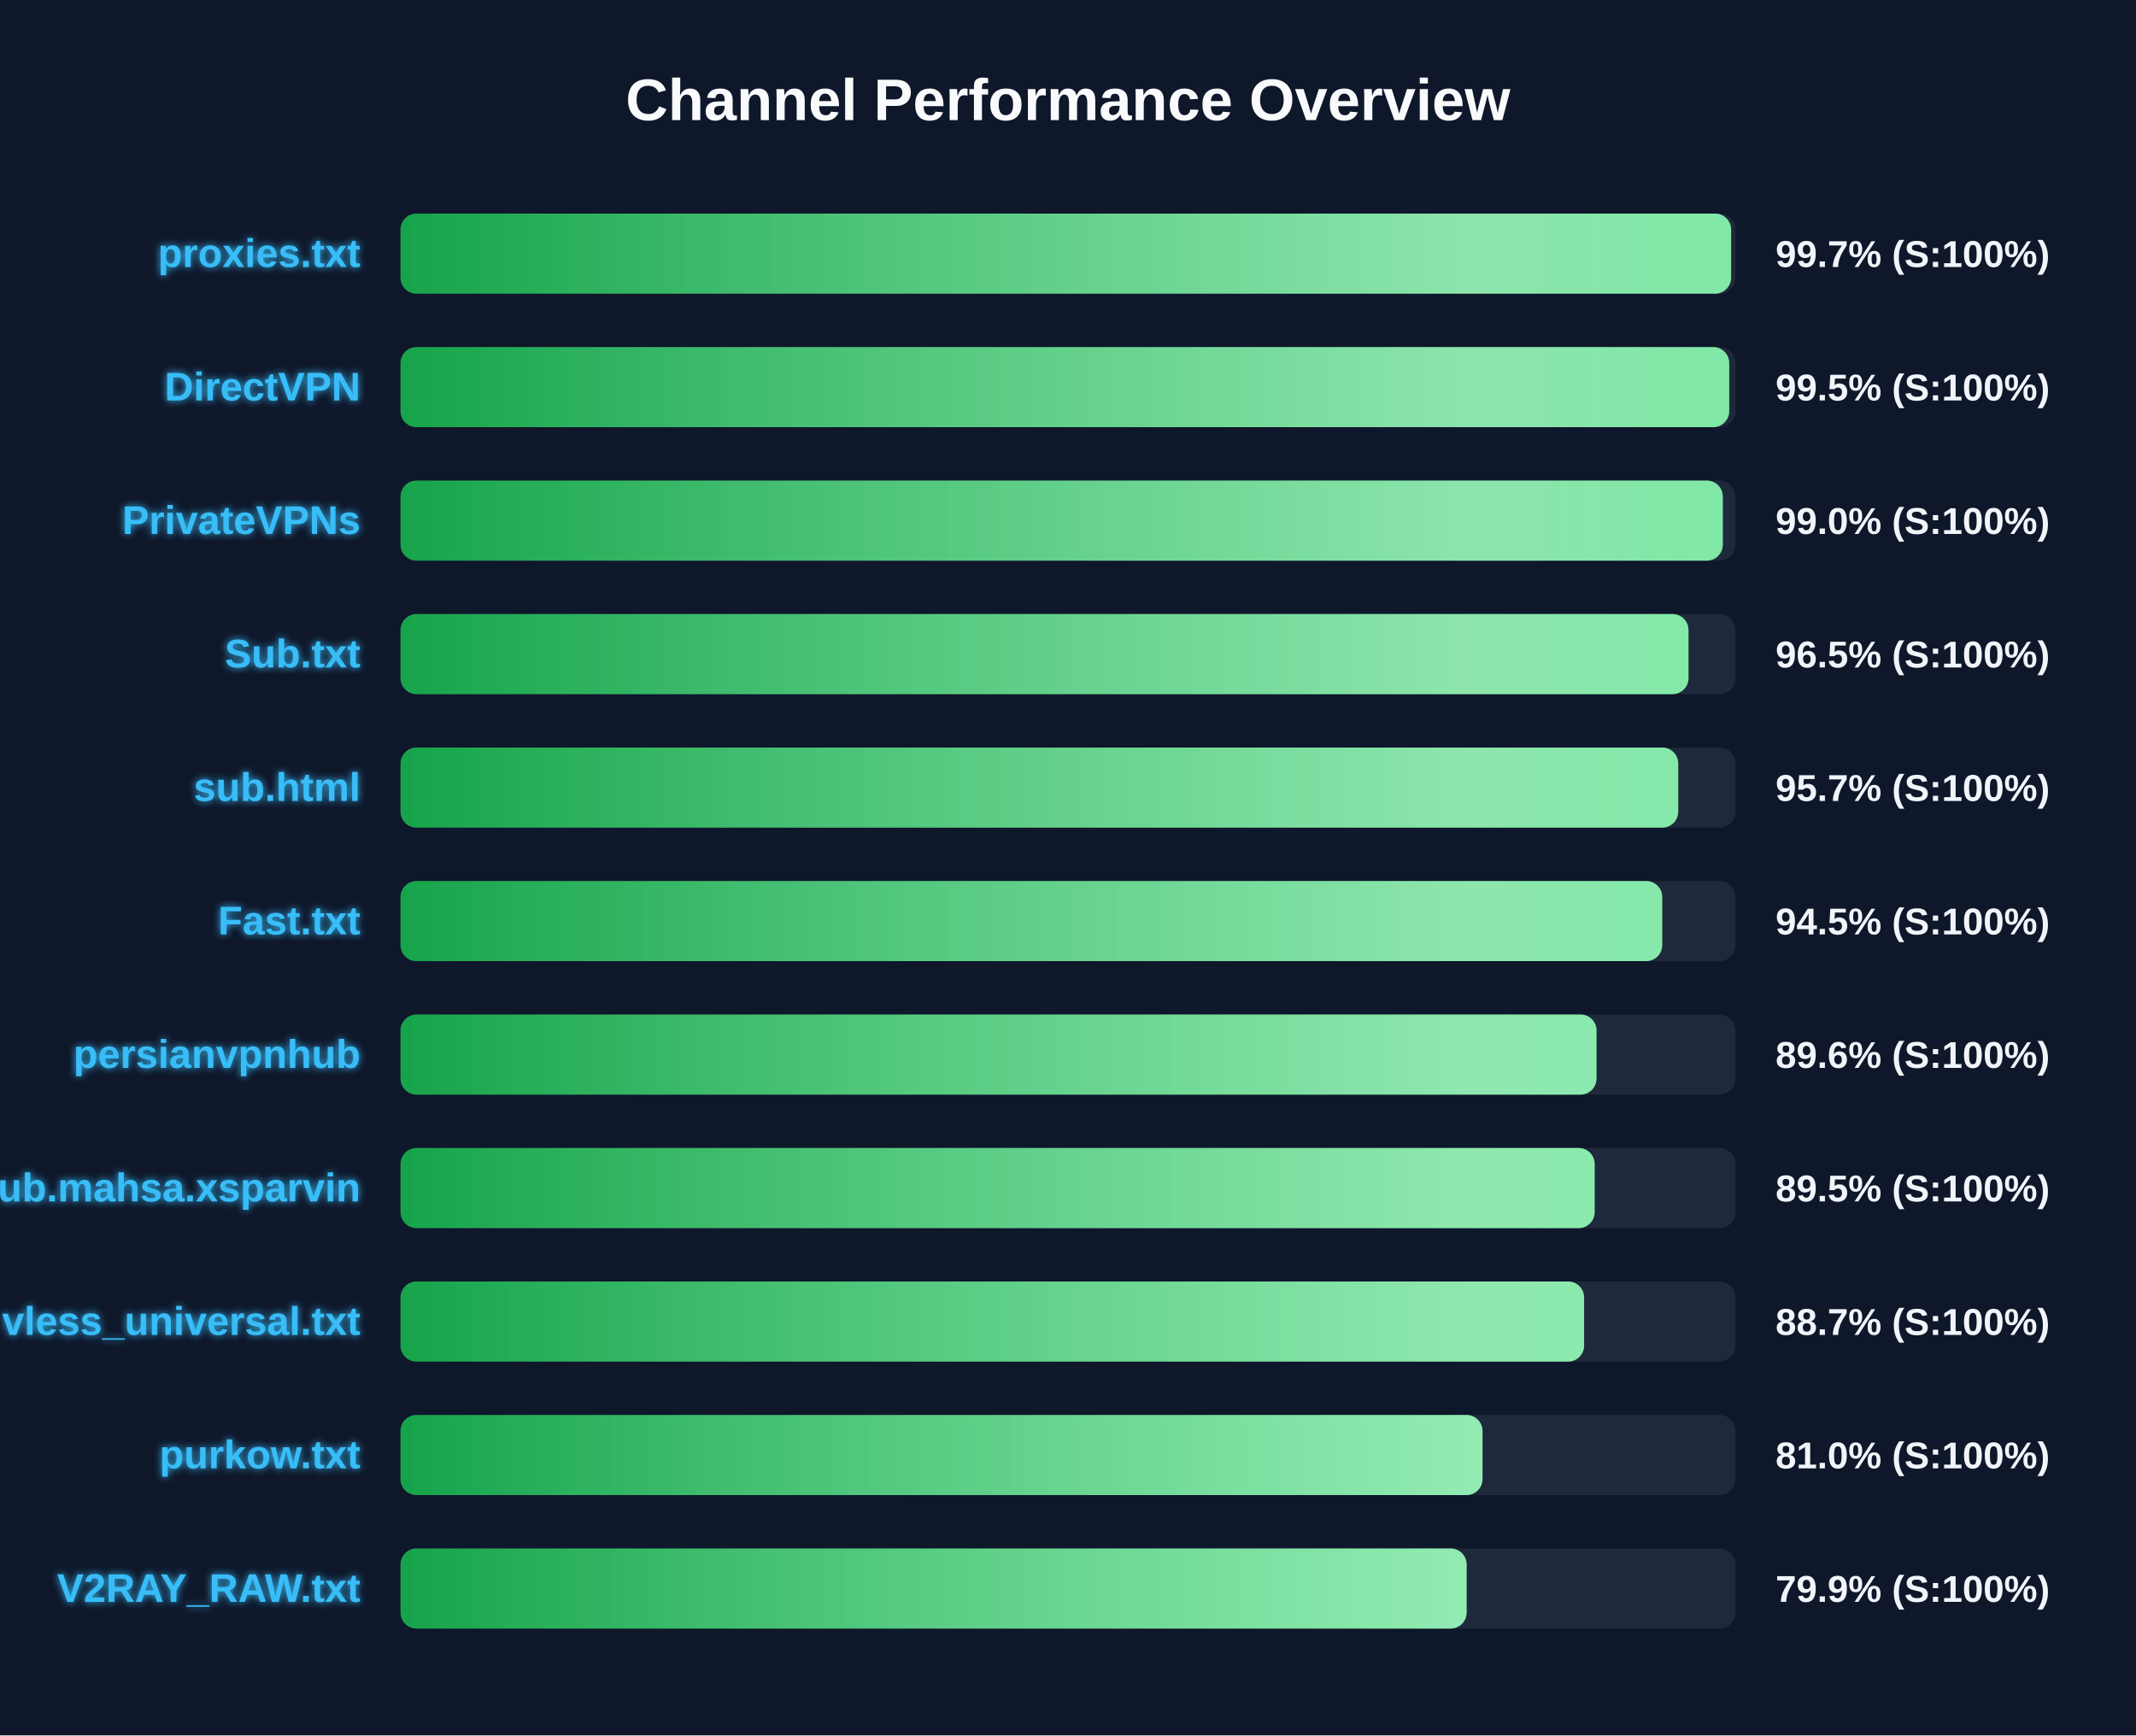
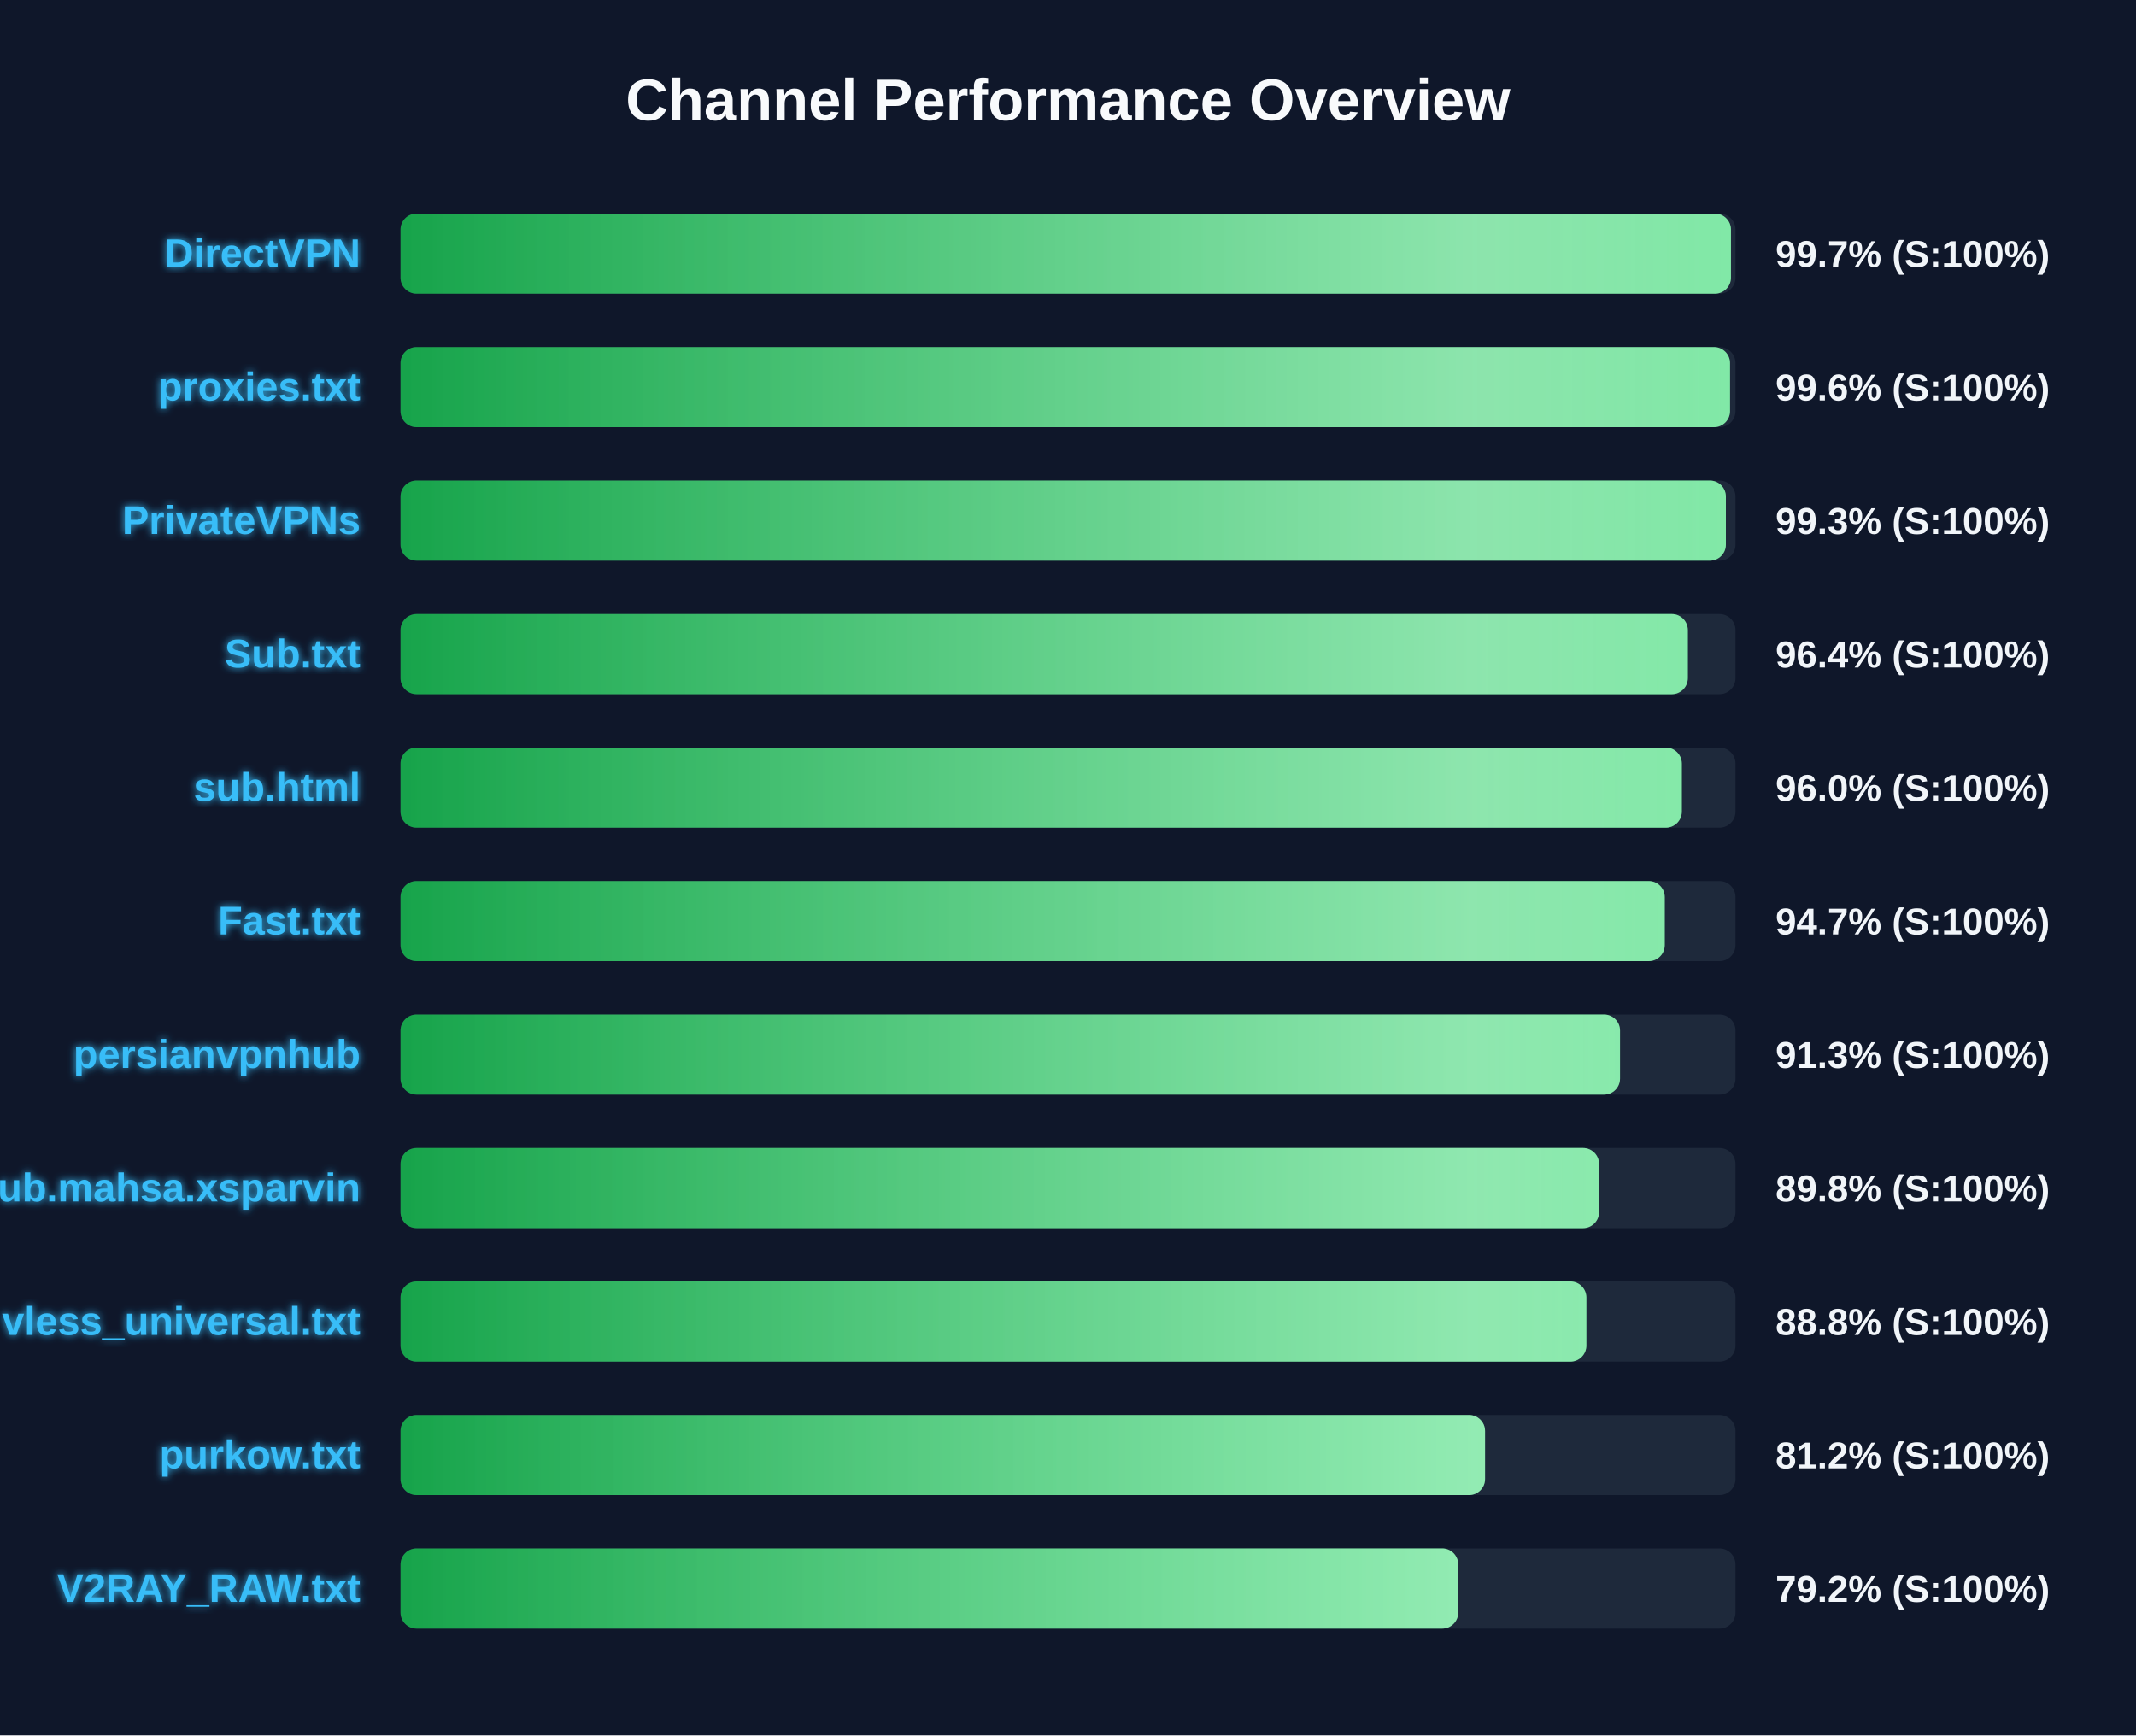
<svg xmlns="http://www.w3.org/2000/svg" width="800" height="650" version="1.1">
  <defs>
    <linearGradient id="grad-green" x1="0%" y1="0%" x2="100%" y2="0%">
      <stop offset="0%" stop-color="#16a34a" />
      <stop offset="100%" stop-color="#4ade80" />
    </linearGradient>
    <linearGradient id="grad-yellow" x1="0%" y1="0%" x2="100%" y2="0%">
      <stop offset="0%" stop-color="#ca8a04" />
      <stop offset="100%" stop-color="#fde047" />
    </linearGradient>
    <linearGradient id="grad-red" x1="0%" y1="0%" x2="100%" y2="0%">
      <stop offset="0%" stop-color="#dc2626" />
      <stop offset="100%" stop-color="#f87171" />
    </linearGradient>
    <linearGradient id="shimmer" x1="0%" y1="0%" x2="100%" y2="0%">
      <stop offset="0%" stop-color="rgba(255,255,255,0)" />
      <stop offset="50%" stop-color="rgba(255,255,255,0.4)" />
      <stop offset="100%" stop-color="rgba(255,255,255,0)" />
    </linearGradient>
    <filter id="glow" x="-20%" y="-20%" width="140%" height="140%">
      <feGaussianBlur stdDeviation="1.5" result="blur" />
      <feComposite in="SourceGraphic" in2="blur" operator="over" />
    </filter>
  </defs>
  <style>
        .bg-rect { fill: #0f172a; }
        .title { font: bold 22px 'Segoe UI', Arial, sans-serif; fill: #f8fafc; }
        .row { font: bold 15px 'Segoe UI', Arial, sans-serif; fill: #38bdf8; filter: url(#glow); }
        .score { font: bold 14px 'Segoe UI', Arial, sans-serif; fill: #f1f5f9; }
        @keyframes shimmer-anim {
            0% { transform: translateX(-100%); }
            100% { transform: translateX(200%); }
        }
        .shimmer-rect {
            animation: shimmer-anim 2.5s infinite linear;
        }
    </style>
  <rect width="100%" height="100%" class="bg-rect" />
  <text x="400" y="45" text-anchor="middle" class="title">Channel Performance Overview</text>
  <rect x="150" y="80" width="500" height="30" fill="#1e293b" rx="6" />
  <clipPath id="clip-0">
-     <rect x="150" y="80" width="498.35" height="30" rx="6" />
+     <rect x="150" y="80" width="498.3" height="30" rx="6" />
  </clipPath>
-   <rect x="150" y="80" width="498.35" height="30" fill="url(#grad-green)" rx="6" />
+   <rect x="150" y="80" width="498.3" height="30" fill="url(#grad-green)" rx="6" />
  <g clip-path="url(#clip-0)">
    <rect x="150" y="80" width="100%" height="30" fill="url(#shimmer)" class="shimmer-rect" />
  </g>
-   <text x="135" y="100" text-anchor="end" class="row">proxies.txt</text>
+   <text x="135" y="100" text-anchor="end" class="row">DirectVPN</text>
  <text x="665" y="100" text-anchor="start" class="score">99.7% (S:100%)</text>
  <rect x="150" y="130" width="500" height="30" fill="#1e293b" rx="6" />
  <clipPath id="clip-1">
-     <rect x="150" y="130" width="497.65" height="30" rx="6" />
+     <rect x="150" y="130" width="497.95" height="30" rx="6" />
  </clipPath>
-   <rect x="150" y="130" width="497.65" height="30" fill="url(#grad-green)" rx="6" />
+   <rect x="150" y="130" width="497.95" height="30" fill="url(#grad-green)" rx="6" />
  <g clip-path="url(#clip-1)">
    <rect x="150" y="130" width="100%" height="30" fill="url(#shimmer)" class="shimmer-rect" />
  </g>
-   <text x="135" y="150" text-anchor="end" class="row">DirectVPN</text>
-   <text x="665" y="150" text-anchor="start" class="score">99.5% (S:100%)</text>
+   <text x="135" y="150" text-anchor="end" class="row">proxies.txt</text>
+   <text x="665" y="150" text-anchor="start" class="score">99.6% (S:100%)</text>
  <rect x="150" y="180" width="500" height="30" fill="#1e293b" rx="6" />
  <clipPath id="clip-2">
-     <rect x="150" y="180" width="495.25" height="30" rx="6" />
+     <rect x="150" y="180" width="496.4" height="30" rx="6" />
  </clipPath>
-   <rect x="150" y="180" width="495.25" height="30" fill="url(#grad-green)" rx="6" />
+   <rect x="150" y="180" width="496.4" height="30" fill="url(#grad-green)" rx="6" />
  <g clip-path="url(#clip-2)">
    <rect x="150" y="180" width="100%" height="30" fill="url(#shimmer)" class="shimmer-rect" />
  </g>
  <text x="135" y="200" text-anchor="end" class="row">PrivateVPNs</text>
-   <text x="665" y="200" text-anchor="start" class="score">99.0% (S:100%)</text>
+   <text x="665" y="200" text-anchor="start" class="score">99.3% (S:100%)</text>
  <rect x="150" y="230" width="500" height="30" fill="#1e293b" rx="6" />
  <clipPath id="clip-3">
-     <rect x="150" y="230" width="482.4" height="30" rx="6" />
+     <rect x="150" y="230" width="482.15" height="30" rx="6" />
  </clipPath>
-   <rect x="150" y="230" width="482.4" height="30" fill="url(#grad-green)" rx="6" />
+   <rect x="150" y="230" width="482.15" height="30" fill="url(#grad-green)" rx="6" />
  <g clip-path="url(#clip-3)">
    <rect x="150" y="230" width="100%" height="30" fill="url(#shimmer)" class="shimmer-rect" />
  </g>
  <text x="135" y="250" text-anchor="end" class="row">Sub.txt</text>
-   <text x="665" y="250" text-anchor="start" class="score">96.5% (S:100%)</text>
+   <text x="665" y="250" text-anchor="start" class="score">96.4% (S:100%)</text>
  <rect x="150" y="280" width="500" height="30" fill="#1e293b" rx="6" />
  <clipPath id="clip-4">
-     <rect x="150" y="280" width="478.55" height="30" rx="6" />
+     <rect x="150" y="280" width="479.9" height="30" rx="6" />
  </clipPath>
-   <rect x="150" y="280" width="478.55" height="30" fill="url(#grad-green)" rx="6" />
+   <rect x="150" y="280" width="479.9" height="30" fill="url(#grad-green)" rx="6" />
  <g clip-path="url(#clip-4)">
    <rect x="150" y="280" width="100%" height="30" fill="url(#shimmer)" class="shimmer-rect" />
  </g>
  <text x="135" y="300" text-anchor="end" class="row">sub.html</text>
-   <text x="665" y="300" text-anchor="start" class="score">95.7% (S:100%)</text>
+   <text x="665" y="300" text-anchor="start" class="score">96.0% (S:100%)</text>
  <rect x="150" y="330" width="500" height="30" fill="#1e293b" rx="6" />
  <clipPath id="clip-5">
-     <rect x="150" y="330" width="472.55" height="30" rx="6" />
+     <rect x="150" y="330" width="473.5" height="30" rx="6" />
  </clipPath>
-   <rect x="150" y="330" width="472.55" height="30" fill="url(#grad-green)" rx="6" />
+   <rect x="150" y="330" width="473.5" height="30" fill="url(#grad-green)" rx="6" />
  <g clip-path="url(#clip-5)">
    <rect x="150" y="330" width="100%" height="30" fill="url(#shimmer)" class="shimmer-rect" />
  </g>
  <text x="135" y="350" text-anchor="end" class="row">Fast.txt</text>
-   <text x="665" y="350" text-anchor="start" class="score">94.5% (S:100%)</text>
+   <text x="665" y="350" text-anchor="start" class="score">94.7% (S:100%)</text>
  <rect x="150" y="380" width="500" height="30" fill="#1e293b" rx="6" />
  <clipPath id="clip-6">
-     <rect x="150" y="380" width="447.95" height="30" rx="6" />
+     <rect x="150" y="380" width="456.75" height="30" rx="6" />
  </clipPath>
-   <rect x="150" y="380" width="447.95" height="30" fill="url(#grad-green)" rx="6" />
+   <rect x="150" y="380" width="456.75" height="30" fill="url(#grad-green)" rx="6" />
  <g clip-path="url(#clip-6)">
    <rect x="150" y="380" width="100%" height="30" fill="url(#shimmer)" class="shimmer-rect" />
  </g>
  <text x="135" y="400" text-anchor="end" class="row">persianvpnhub</text>
-   <text x="665" y="400" text-anchor="start" class="score">89.6% (S:100%)</text>
+   <text x="665" y="400" text-anchor="start" class="score">91.3% (S:100%)</text>
  <rect x="150" y="430" width="500" height="30" fill="#1e293b" rx="6" />
  <clipPath id="clip-7">
-     <rect x="150" y="430" width="447.25" height="30" rx="6" />
+     <rect x="150" y="430" width="448.9" height="30" rx="6" />
  </clipPath>
-   <rect x="150" y="430" width="447.25" height="30" fill="url(#grad-green)" rx="6" />
+   <rect x="150" y="430" width="448.9" height="30" fill="url(#grad-green)" rx="6" />
  <g clip-path="url(#clip-7)">
    <rect x="150" y="430" width="100%" height="30" fill="url(#shimmer)" class="shimmer-rect" />
  </g>
  <text x="135" y="450" text-anchor="end" class="row">Sub.mahsa.xsparvin</text>
-   <text x="665" y="450" text-anchor="start" class="score">89.5% (S:100%)</text>
+   <text x="665" y="450" text-anchor="start" class="score">89.8% (S:100%)</text>
  <rect x="150" y="480" width="500" height="30" fill="#1e293b" rx="6" />
  <clipPath id="clip-8">
-     <rect x="150" y="480" width="443.3" height="30" rx="6" />
+     <rect x="150" y="480" width="444.15" height="30" rx="6" />
  </clipPath>
-   <rect x="150" y="480" width="443.3" height="30" fill="url(#grad-green)" rx="6" />
+   <rect x="150" y="480" width="444.15" height="30" fill="url(#grad-green)" rx="6" />
  <g clip-path="url(#clip-8)">
    <rect x="150" y="480" width="100%" height="30" fill="url(#shimmer)" class="shimmer-rect" />
  </g>
  <text x="135" y="500" text-anchor="end" class="row">vless_universal.txt</text>
-   <text x="665" y="500" text-anchor="start" class="score">88.7% (S:100%)</text>
+   <text x="665" y="500" text-anchor="start" class="score">88.8% (S:100%)</text>
  <rect x="150" y="530" width="500" height="30" fill="#1e293b" rx="6" />
  <clipPath id="clip-9">
-     <rect x="150" y="530" width="405.25" height="30" rx="6" />
+     <rect x="150" y="530" width="406.2" height="30" rx="6" />
  </clipPath>
-   <rect x="150" y="530" width="405.25" height="30" fill="url(#grad-green)" rx="6" />
+   <rect x="150" y="530" width="406.2" height="30" fill="url(#grad-green)" rx="6" />
  <g clip-path="url(#clip-9)">
    <rect x="150" y="530" width="100%" height="30" fill="url(#shimmer)" class="shimmer-rect" />
  </g>
  <text x="135" y="550" text-anchor="end" class="row">purkow.txt</text>
-   <text x="665" y="550" text-anchor="start" class="score">81.0% (S:100%)</text>
+   <text x="665" y="550" text-anchor="start" class="score">81.2% (S:100%)</text>
  <rect x="150" y="580" width="500" height="30" fill="#1e293b" rx="6" />
  <clipPath id="clip-10">
-     <rect x="150" y="580" width="399.3" height="30" rx="6" />
+     <rect x="150" y="580" width="396.15" height="30" rx="6" />
  </clipPath>
-   <rect x="150" y="580" width="399.3" height="30" fill="url(#grad-green)" rx="6" />
+   <rect x="150" y="580" width="396.15" height="30" fill="url(#grad-green)" rx="6" />
  <g clip-path="url(#clip-10)">
    <rect x="150" y="580" width="100%" height="30" fill="url(#shimmer)" class="shimmer-rect" />
  </g>
  <text x="135" y="600" text-anchor="end" class="row">V2RAY_RAW.txt</text>
-   <text x="665" y="600" text-anchor="start" class="score">79.9% (S:100%)</text>
+   <text x="665" y="600" text-anchor="start" class="score">79.2% (S:100%)</text>
</svg>
